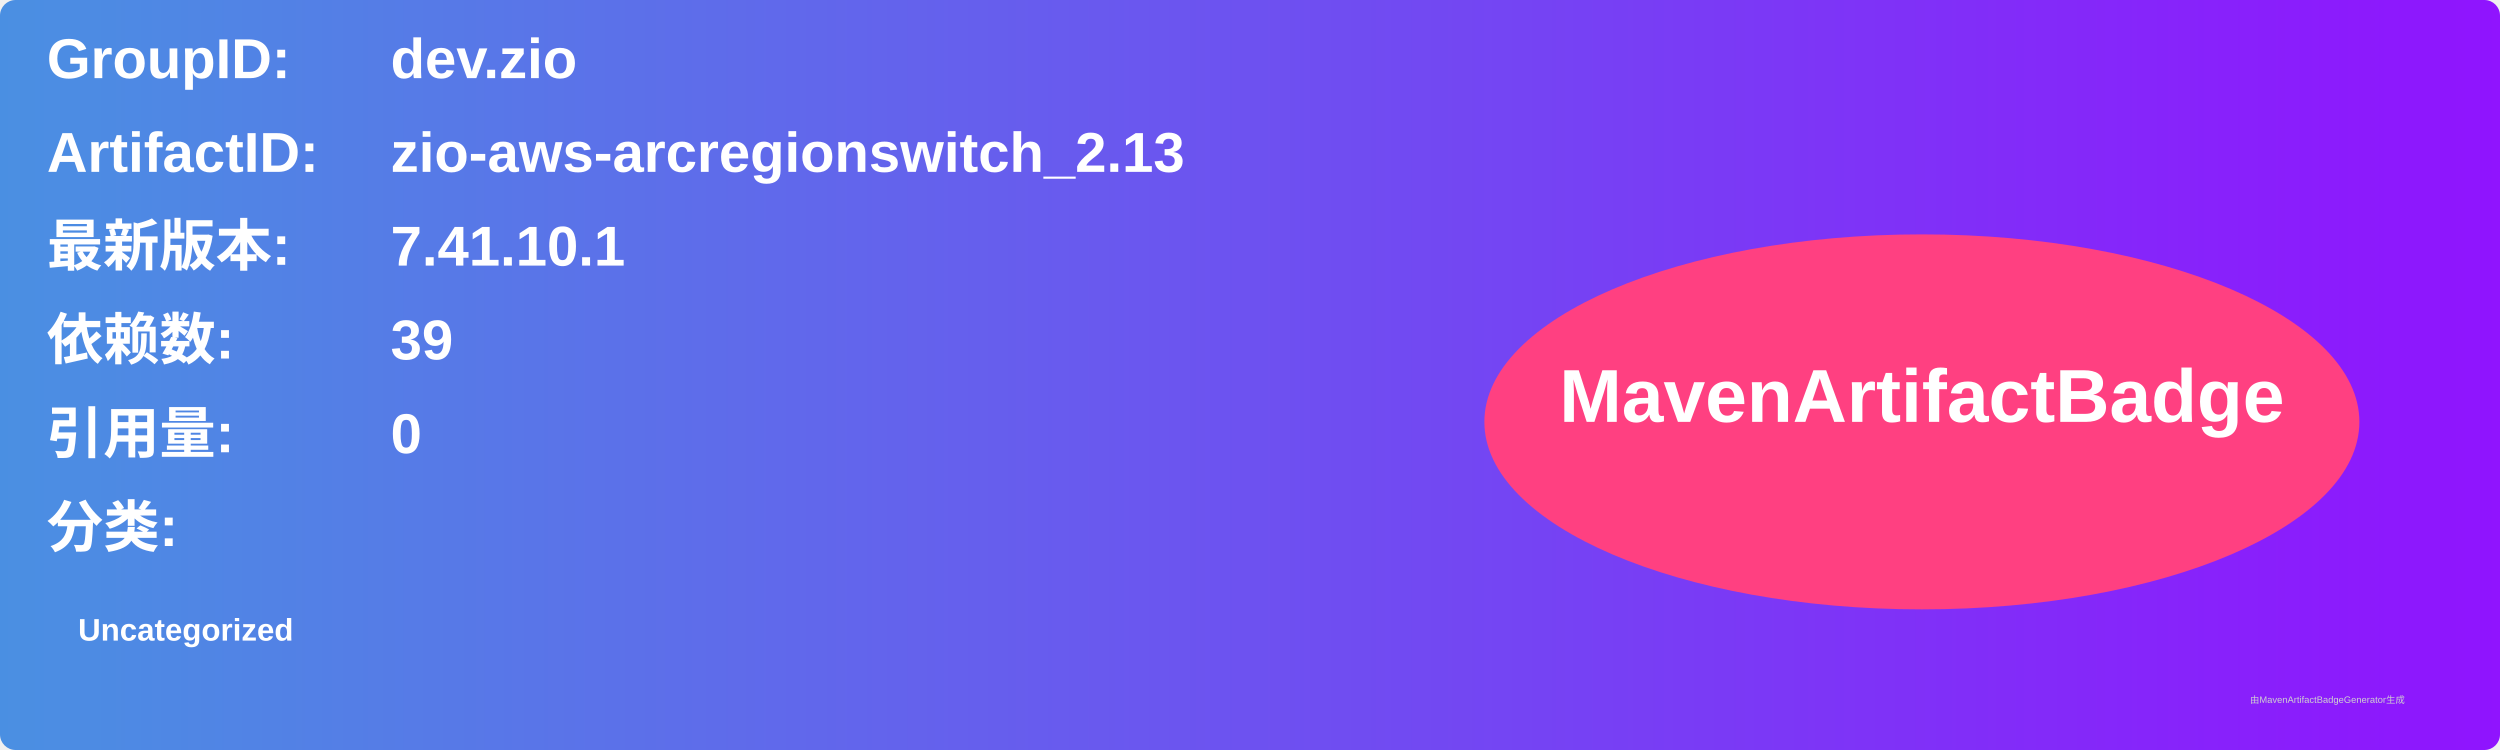
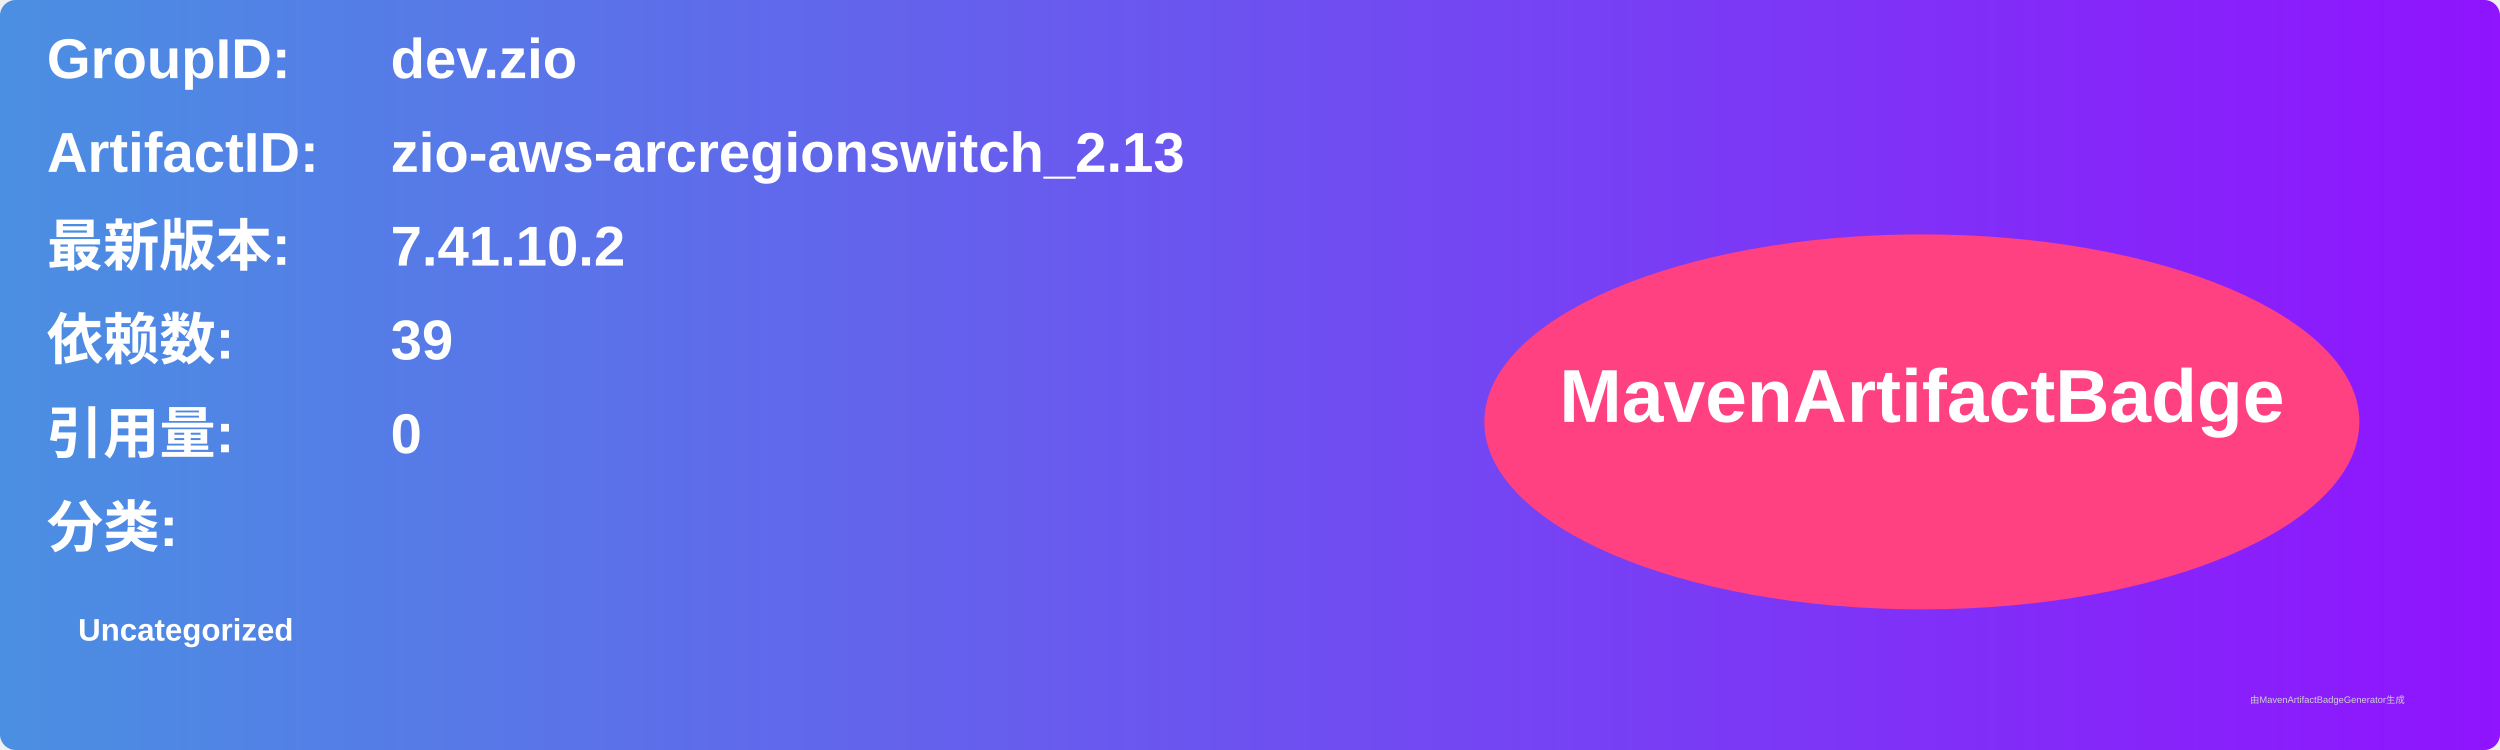
<svg xmlns="http://www.w3.org/2000/svg" width="800" height="240" viewBox="0 0 800 240">
  <linearGradient id="grad" x1="0%" y1="0%" x2="100%" y2="0%">
    <stop offset="0%" stop-color="#4a90e2" />
    <stop offset="100%" stop-color="#9013fe" />
  </linearGradient>
  <rect width="100%" height="100%" rx="5" ry="5" fill="url(#grad)" />
  <g transform="translate(15, 15)">
    <text x="0" y="10" font-family="Arial" font-size="18" fill="white" font-weight="bold" width="260">GroupID:</text>
    <text x="110" y="10" font-family="Arial" font-size="18" fill="white" font-weight="bold" width="460">dev.zio</text>
    <text x="0" y="40" font-family="Arial" font-size="18" fill="white" font-weight="bold" width="260">ArtifactID:</text>
    <text x="110" y="40" font-family="Arial" font-size="18" fill="white" font-weight="bold" width="460">zio-aws-arcregionswitch_2.13</text>
    <text x="0" y="70" font-family="Arial" font-size="18" fill="white" font-weight="bold">最新版本:</text>
    <text x="110" y="70" font-family="Arial" font-size="18" fill="white" font-weight="bold">
-       <tspan font-weight="bold">7.41.10.1</tspan>
+       <tspan font-weight="bold">7.41.10.2</tspan>
    </text>
    <text x="0" y="100" font-family="Arial" font-size="18" fill="white" font-weight="bold">依赖数: </text>
    <text x="110" y="100" font-family="Arial" font-size="18" fill="white">
      <tspan font-weight="bold">39</tspan>
    </text>
    <text x="0" y="130" font-family="Arial" font-size="18" fill="white" font-weight="bold">引用量: </text>
    <text x="110" y="130" font-family="Arial" font-size="18" fill="white">
      <tspan font-weight="bold">0</tspan>
    </text>
    <text x="0" y="160" font-family="Arial" font-size="18" fill="white" font-weight="bold">分类:</text>
    <text x="10" y="190" font-family="Arial" font-size="10" fill="white">
      <tspan font-weight="bold">Uncategorized</tspan>
    </text>
    <ellipse cx="600" cy="120" rx="140" ry="60" fill="#ff4081" />
    <text x="600" y="120" text-anchor="middle" font-family="Arial" font-size="24" fill="white" font-weight="bold">MavenArtifactBadge</text>
  </g>
  <text x="720" y="225" font-family="Arial" font-size="3" fill="#d0d0d0">由MavenArtifactBadgeGenerator生成</text>
</svg>
